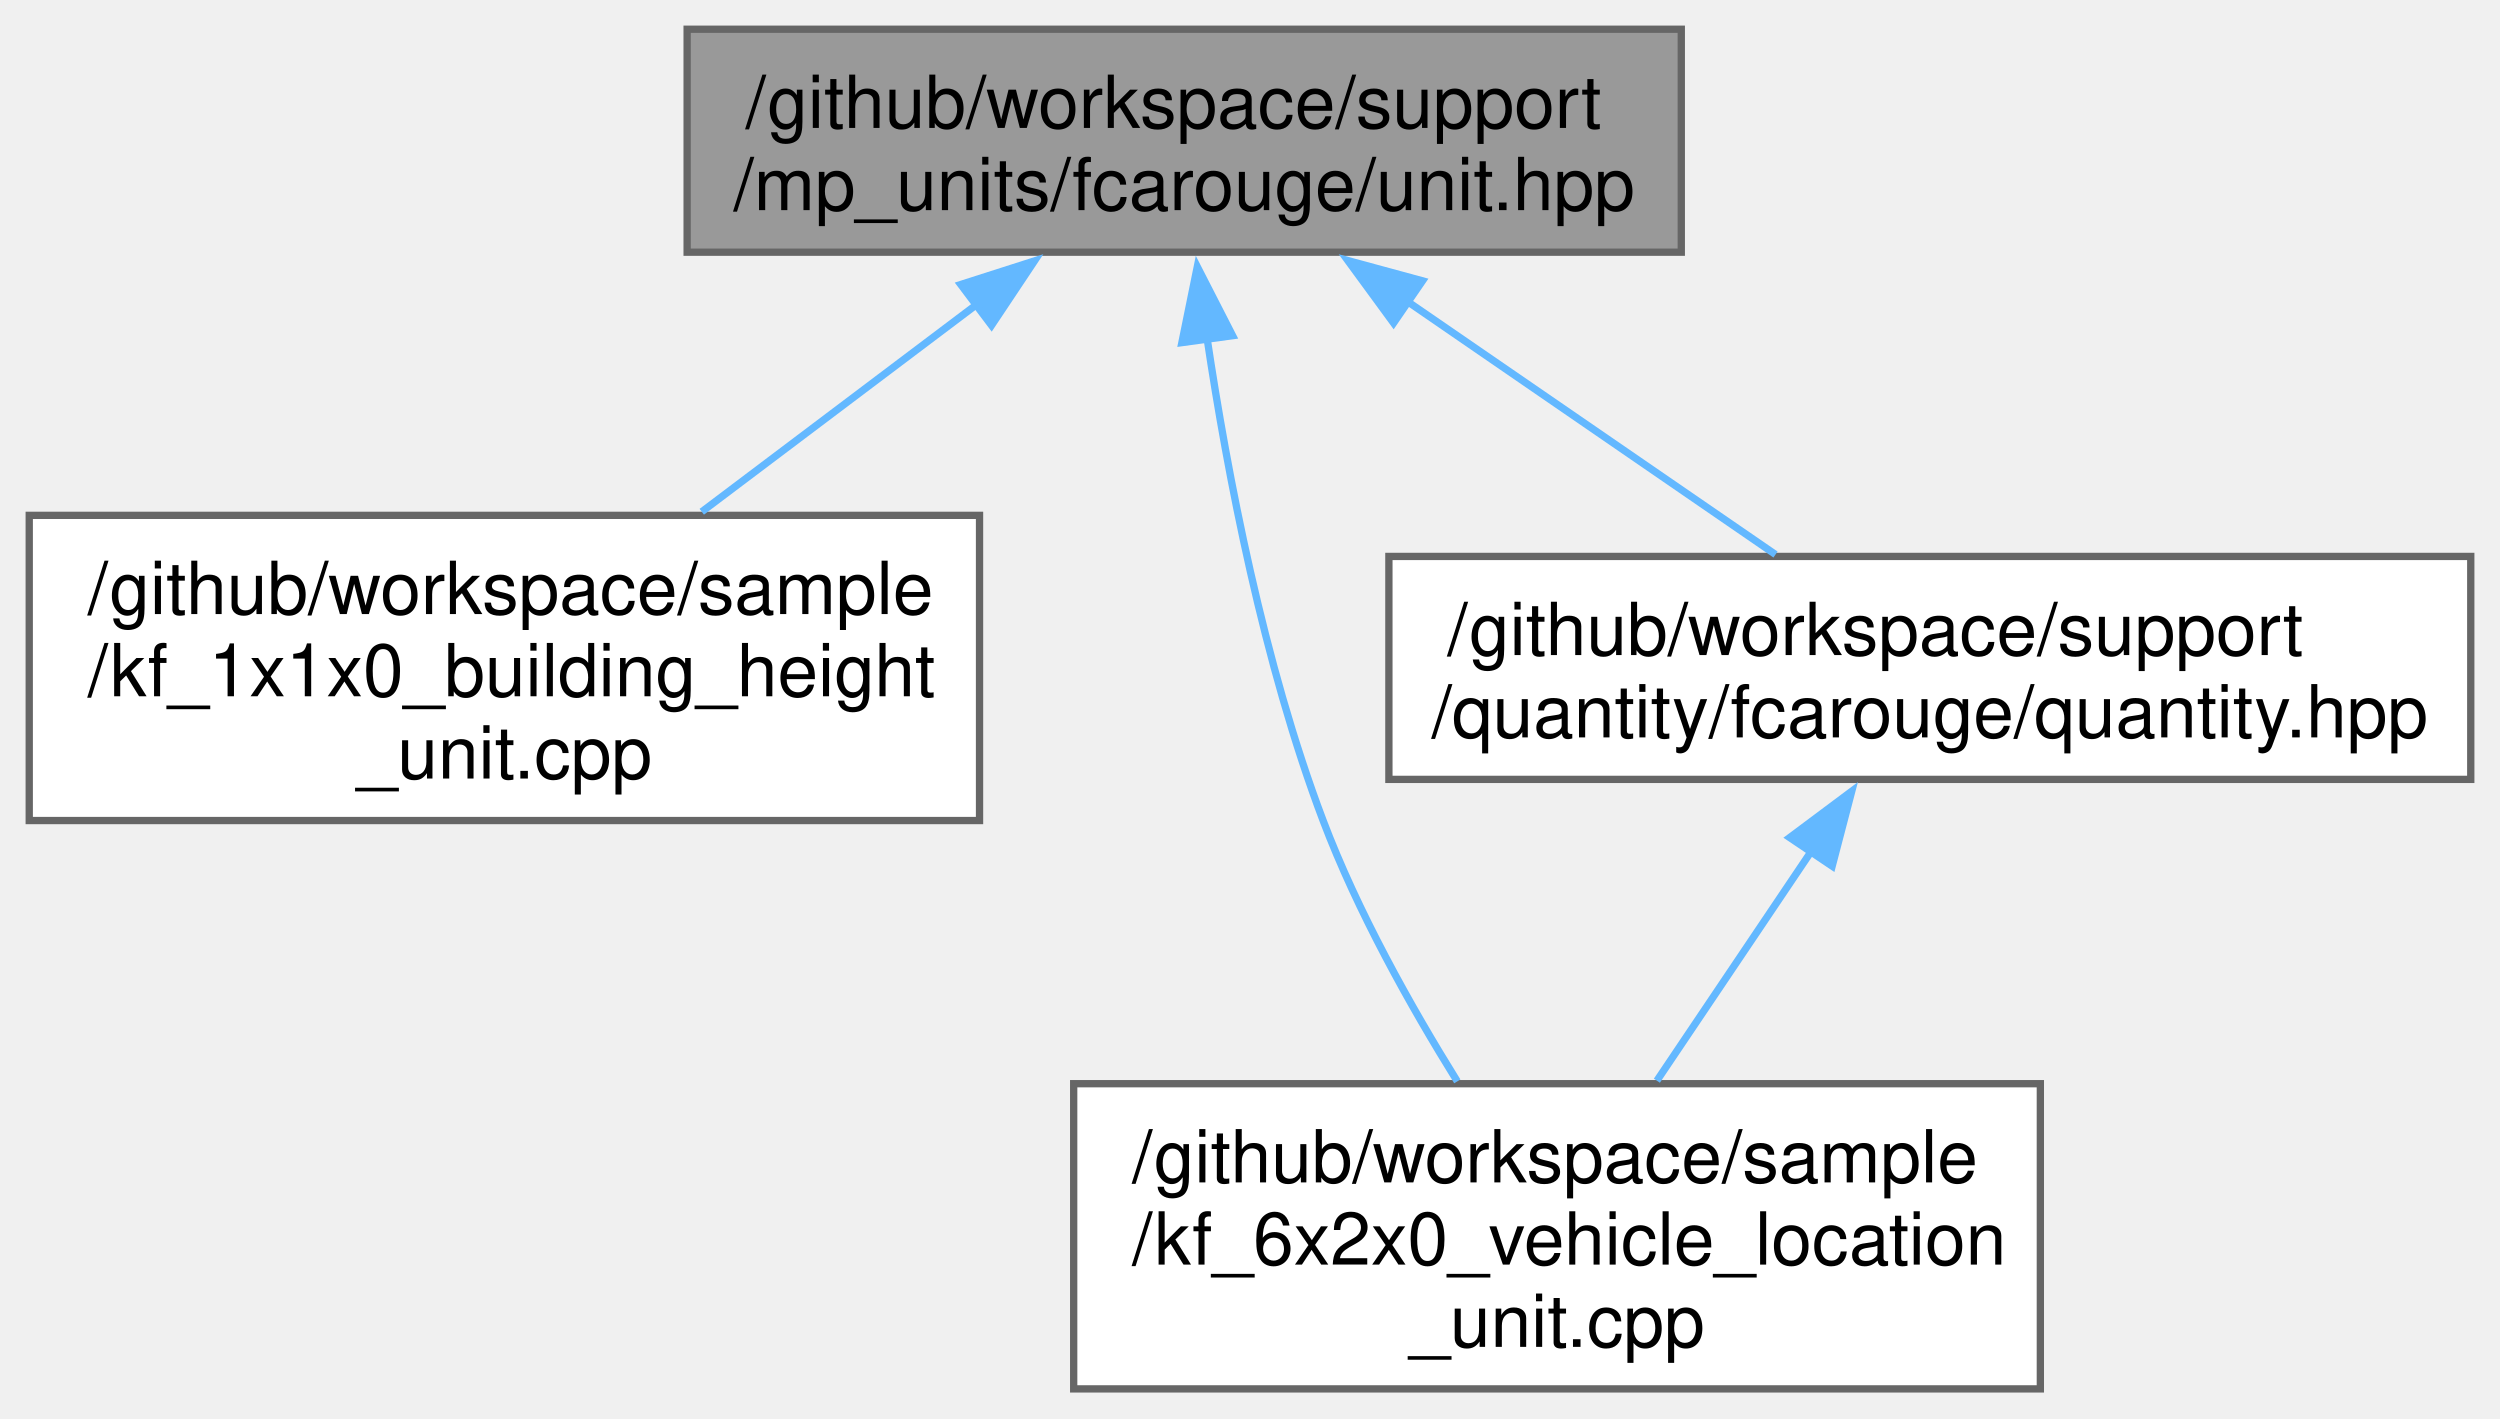
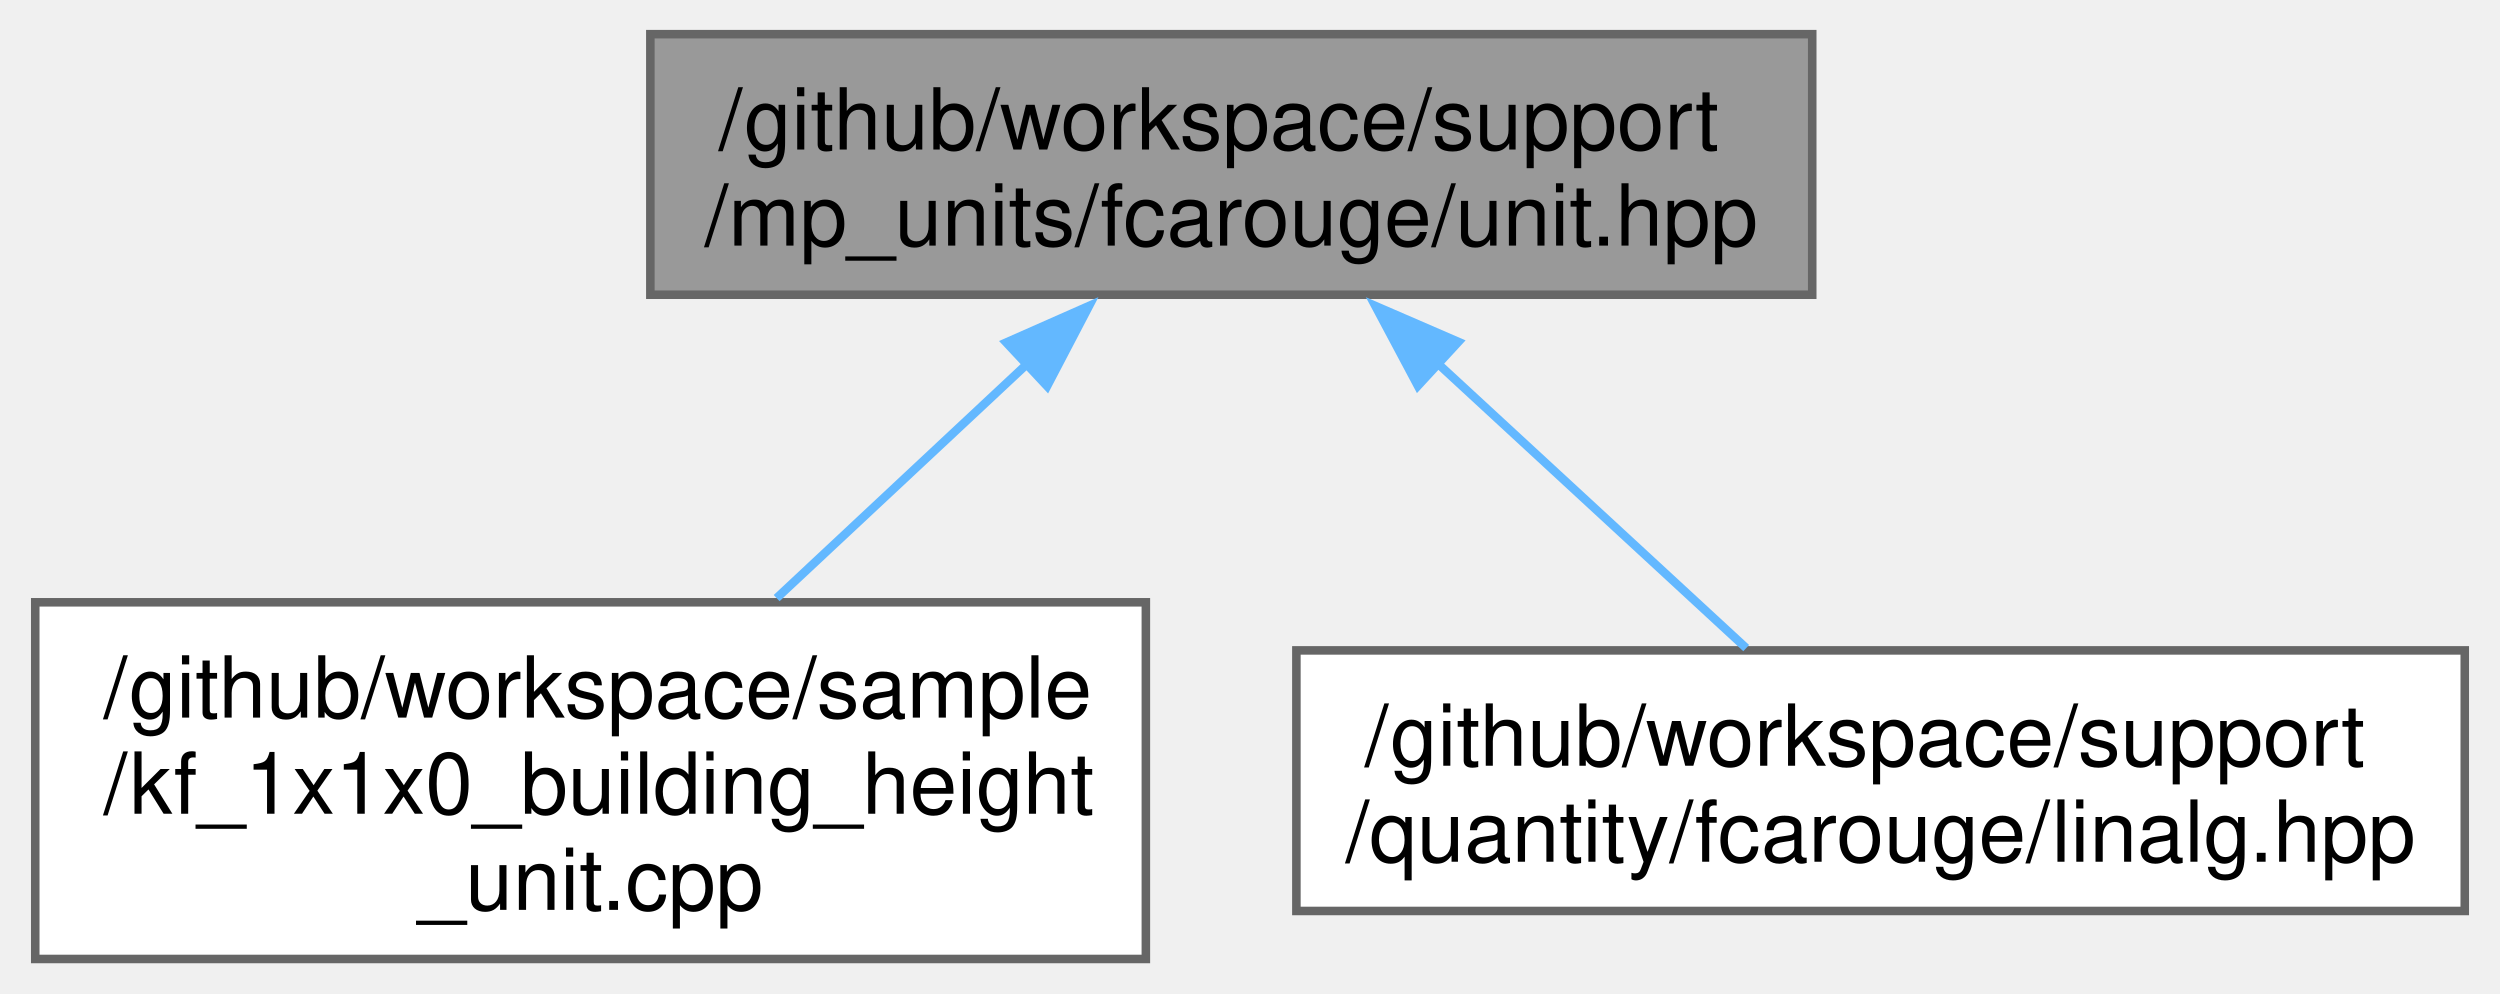
- <svg xmlns="http://www.w3.org/2000/svg" xmlns:xlink="http://www.w3.org/1999/xlink" width="342pt" height="194pt" viewBox="0.00 0.00 342.00 194.00">
-   <g id="graph0" class="graph" transform="scale(1 1) rotate(0) translate(4 190)">
+ <svg xmlns="http://www.w3.org/2000/svg" xmlns:xlink="http://www.w3.org/1999/xlink" width="292pt" height="116pt" viewBox="0.00 0.00 292.38 116.25">
+   <g id="graph0" class="graph" transform="scale(1 1) rotate(0) translate(4 112.25)">
    <g id="Node000001" class="node">
      <g id="a_Node000001">
        <a xlink:title="Quantities and units facade for mp-units third party implementation.">
-           <polygon fill="#999999" stroke="#666666" points="226,-186 90,-186 90,-155.5 226,-155.5 226,-186" />
-           <text text-anchor="start" x="98" y="-172.5" font-family="Helvetica,sans-Serif" font-size="10.00">/github/workspace/support</text>
-           <text text-anchor="middle" x="158" y="-161.25" font-family="Helvetica,sans-Serif" font-size="10.00">/mp_units/fcarouge/unit.hpp</text>
+           <polygon fill="#999999" stroke="#666666" points="208,-108.25 72,-108.25 72,-77.75 208,-77.75 208,-108.25" />
+           <text text-anchor="start" x="80" y="-94.75" font-family="Helvetica,sans-Serif" font-size="10.00">/github/workspace/support</text>
+           <text text-anchor="middle" x="140" y="-83.5" font-family="Helvetica,sans-Serif" font-size="10.00">/mp_units/fcarouge/unit.hpp</text>
        </a>
      </g>
    </g>
    <g id="Node000002" class="node">
      <g id="a_Node000002">
        <a xlink:href="kf__1x1x0__building__height__unit_8cpp.xhtml" target="_top" xlink:title=" ">
-           <polygon fill="white" stroke="#666666" points="130,-119.5 0,-119.5 0,-77.75 130,-77.75 130,-119.5" />
-           <text text-anchor="start" x="8" y="-106" font-family="Helvetica,sans-Serif" font-size="10.00">/github/workspace/sample</text>
-           <text text-anchor="start" x="8" y="-94.75" font-family="Helvetica,sans-Serif" font-size="10.00">/kf_1x1x0_building_height</text>
-           <text text-anchor="middle" x="65" y="-83.5" font-family="Helvetica,sans-Serif" font-size="10.00">_unit.cpp</text>
+           <polygon fill="white" stroke="#666666" points="130,-41.75 0,-41.75 0,0 130,0 130,-41.75" />
+           <text text-anchor="start" x="8" y="-28.25" font-family="Helvetica,sans-Serif" font-size="10.00">/github/workspace/sample</text>
+           <text text-anchor="start" x="8" y="-17" font-family="Helvetica,sans-Serif" font-size="10.00">/kf_1x1x0_building_height</text>
+           <text text-anchor="middle" x="65" y="-5.75" font-family="Helvetica,sans-Serif" font-size="10.00">_unit.cpp</text>
        </a>
      </g>
    </g>
    <g id="edge1_Node000001_Node000002" class="edge">
      <g id="a_edge1_Node000001_Node000002">
        <a xlink:title=" ">
-           <path fill="none" stroke="#63b8ff" d="M129.62,-148.35C117.66,-139.33 103.81,-128.89 92,-119.99" />
-           <polygon fill="#63b8ff" stroke="#63b8ff" points="127.43,-151.08 137.52,-154.31 131.64,-145.49 127.43,-151.08" />
+           <path fill="none" stroke="#63b8ff" d="M116.25,-69.79C106.81,-60.97 96.01,-50.87 86.78,-42.24" />
+           <polygon fill="#63b8ff" stroke="#63b8ff" points="113.66,-72.16 123.35,-76.44 118.44,-67.05 113.66,-72.16" />
        </a>
      </g>
    </g>
    <g id="Node000003" class="node">
      <g id="a_Node000003">
-         <a xlink:href="kf__6x2x0__vehicle__location__unit_8cpp.xhtml" target="_top" xlink:title=" ">
-           <polygon fill="white" stroke="#666666" points="275.12,-41.75 142.88,-41.75 142.88,0 275.12,0 275.12,-41.75" />
-           <text text-anchor="start" x="150.88" y="-28.25" font-family="Helvetica,sans-Serif" font-size="10.00">/github/workspace/sample</text>
-           <text text-anchor="start" x="150.88" y="-17" font-family="Helvetica,sans-Serif" font-size="10.00">/kf_6x2x0_vehicle_location</text>
-           <text text-anchor="middle" x="209" y="-5.75" font-family="Helvetica,sans-Serif" font-size="10.00">_unit.cpp</text>
+         <a xlink:href="quantity_2fcarouge_2linalg_8hpp.xhtml" target="_top" xlink:title="Indexed-based linear algebra with mp-units with Eigen implementations.">
+           <polygon fill="white" stroke="#666666" points="284.38,-36.12 147.62,-36.12 147.62,-5.62 284.38,-5.62 284.38,-36.12" />
+           <text text-anchor="start" x="155.62" y="-22.62" font-family="Helvetica,sans-Serif" font-size="10.00">/github/workspace/support</text>
+           <text text-anchor="middle" x="216" y="-11.38" font-family="Helvetica,sans-Serif" font-size="10.00">/quantity/fcarouge/linalg.hpp</text>
        </a>
      </g>
    </g>
    <g id="edge2_Node000001_Node000003" class="edge">
      <g id="a_edge2_Node000001_Node000003">
        <a xlink:title=" ">
-           <path fill="none" stroke="#63b8ff" d="M161.12,-143.79C163.92,-125.02 168.85,-99.27 177,-77.75 181.71,-65.31 188.96,-52.36 195.36,-42.07" />
-           <polygon fill="#63b8ff" stroke="#63b8ff" points="157.68,-143.13 159.79,-153.51 164.62,-144.08 157.68,-143.13" />
-         </a>
-       </g>
-     </g>
-     <g id="Node000004" class="node">
-       <g id="a_Node000004">
-         <a xlink:href="quantity_8hpp.xhtml" target="_top" xlink:title="Indexed-based linear algebra with mp-units with Eigen implementations.">
-           <polygon fill="white" stroke="#666666" points="334,-113.88 186,-113.88 186,-83.38 334,-83.38 334,-113.88" />
-           <text text-anchor="start" x="194" y="-100.38" font-family="Helvetica,sans-Serif" font-size="10.00">/github/workspace/support</text>
-           <text text-anchor="middle" x="260" y="-89.12" font-family="Helvetica,sans-Serif" font-size="10.00">/quantity/fcarouge/quantity.hpp</text>
-         </a>
-       </g>
-     </g>
-     <g id="edge3_Node000001_Node000004" class="edge">
-       <g id="a_edge3_Node000001_Node000004">
-         <a xlink:title=" ">
-           <path fill="none" stroke="#63b8ff" d="M188.27,-148.94C204.57,-137.73 224.27,-124.19 238.89,-114.14" />
-           <polygon fill="#63b8ff" stroke="#63b8ff" points="186.64,-145.81 180.38,-154.36 190.6,-151.58 186.64,-145.81" />
-         </a>
-       </g>
-     </g>
-     <g id="edge4_Node000004_Node000003" class="edge">
-       <g id="a_edge4_Node000004_Node000003">
-         <a xlink:title=" ">
-           <path fill="none" stroke="#63b8ff" d="M243.79,-73.55C236.99,-63.45 229.16,-51.82 222.66,-42.16" />
-           <polygon fill="#63b8ff" stroke="#63b8ff" points="240.83,-75.42 249.32,-81.76 246.64,-71.51 240.83,-75.42" />
+           <path fill="none" stroke="#63b8ff" d="M163.93,-69.92C175.79,-58.98 189.78,-46.07 200.27,-36.39" />
+           <polygon fill="#63b8ff" stroke="#63b8ff" points="161.84,-67.09 156.86,-76.44 166.58,-72.23 161.84,-67.09" />
        </a>
      </g>
    </g>
  </g>
</svg>
